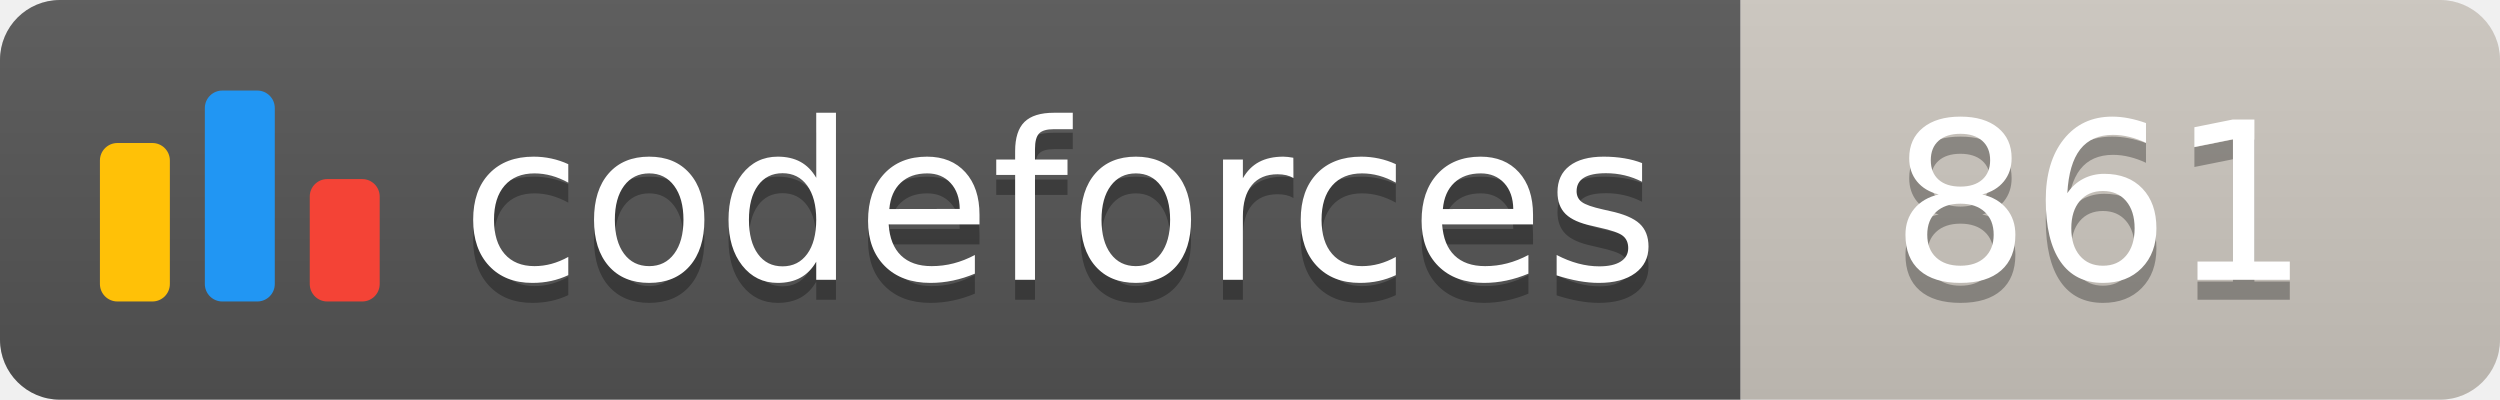
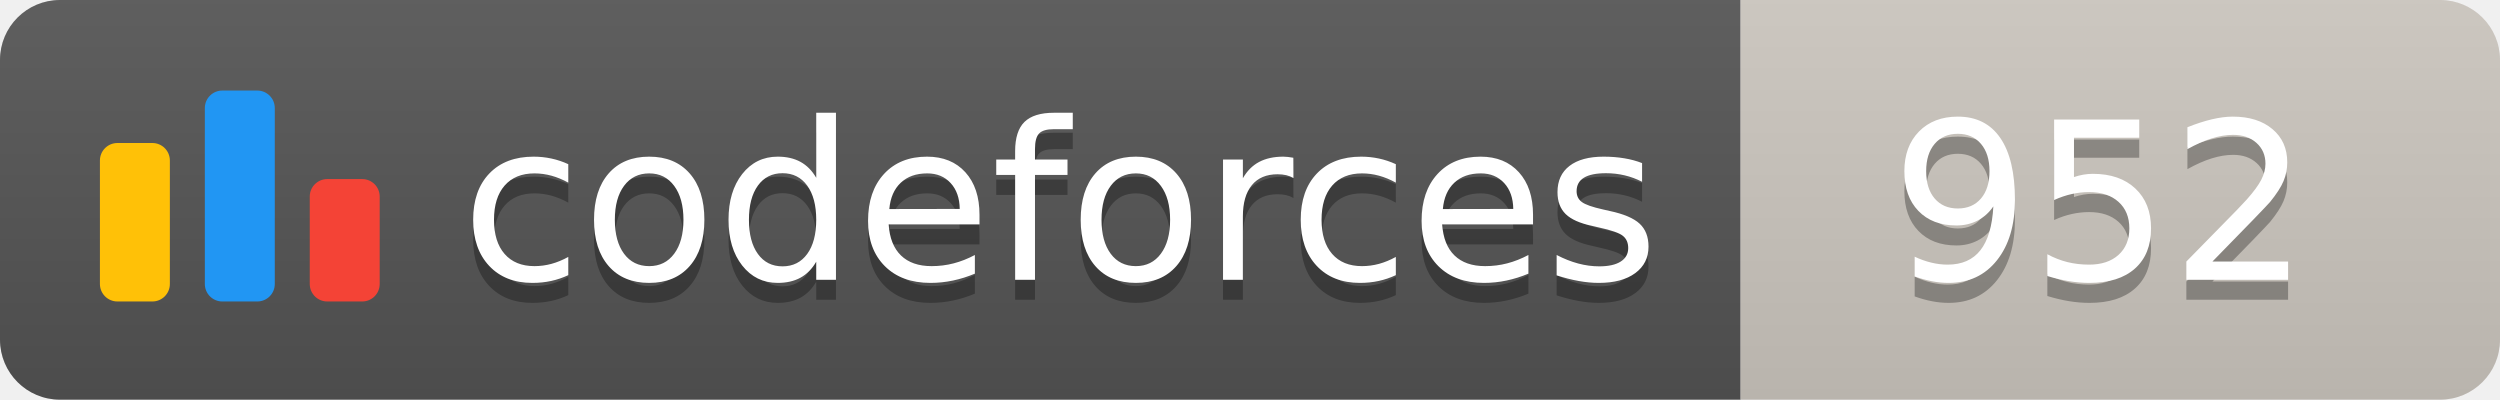
<svg xmlns="http://www.w3.org/2000/svg" width="125.1" height="20">
  <linearGradient id="smooth" x2="0" y2="100%">
    <stop offset="0" stop-color="#bbb" stop-opacity=".1" />
    <stop offset="1" stop-opacity=".1" />
  </linearGradient>
  <clipPath id="round">
    <rect width="125.1" height="20" rx="3" fill="#fff" />
  </clipPath>
  <g clip-path="url(#round)">
    <rect width="87.1" height="20" fill="#555" />
    <rect x="87.1" width="38.0" height="20" fill="#cec8c1" />
    <rect width="125.1" height="20" fill="url(#smooth)" />
  </g>
  <g fill="#fff" text-anchor="middle" font-family="DejaVu Sans,Verdana,Geneva,sans-serif" font-size="110">
    <svg x="5" y="3" class="logo" width="14" height="14" viewBox="0 0 32 25" fill="none">
      <rect y="6" width="8" height="18.125" rx="2" fill="#FFC107" />
      <rect x="24" y="10.125" width="8" height="14" rx="2" fill="#F44336" />
      <rect x="12" width="8" height="24.125" rx="2" fill="#2196F3" />
    </svg>
    <text x="530.5" y="150" fill="#010101" fill-opacity=".3" transform="scale(0.1)" textLength="601.0" lengthAdjust="spacing">codeforces
        </text>
    <text x="530.5" y="140" transform="scale(0.1)" textLength="601.0" lengthAdjust="spacing">codeforces</text>
-     <text x="1051.0" y="150" fill="#010101" fill-opacity=".3" transform="scale(0.1)" textLength="280.0" lengthAdjust="spacing">861
+     <text x="1051.0" y="150" fill="#010101" fill-opacity=".3" transform="scale(0.1)" textLength="280.0" lengthAdjust="spacing">952
        </text>
-     <text x="1051.0" y="140" transform="scale(0.1)" textLength="280.0" lengthAdjust="spacing">861</text>
+     <text x="1051.0" y="140" transform="scale(0.1)" textLength="280.0" lengthAdjust="spacing">952</text>
  </g>
</svg>
